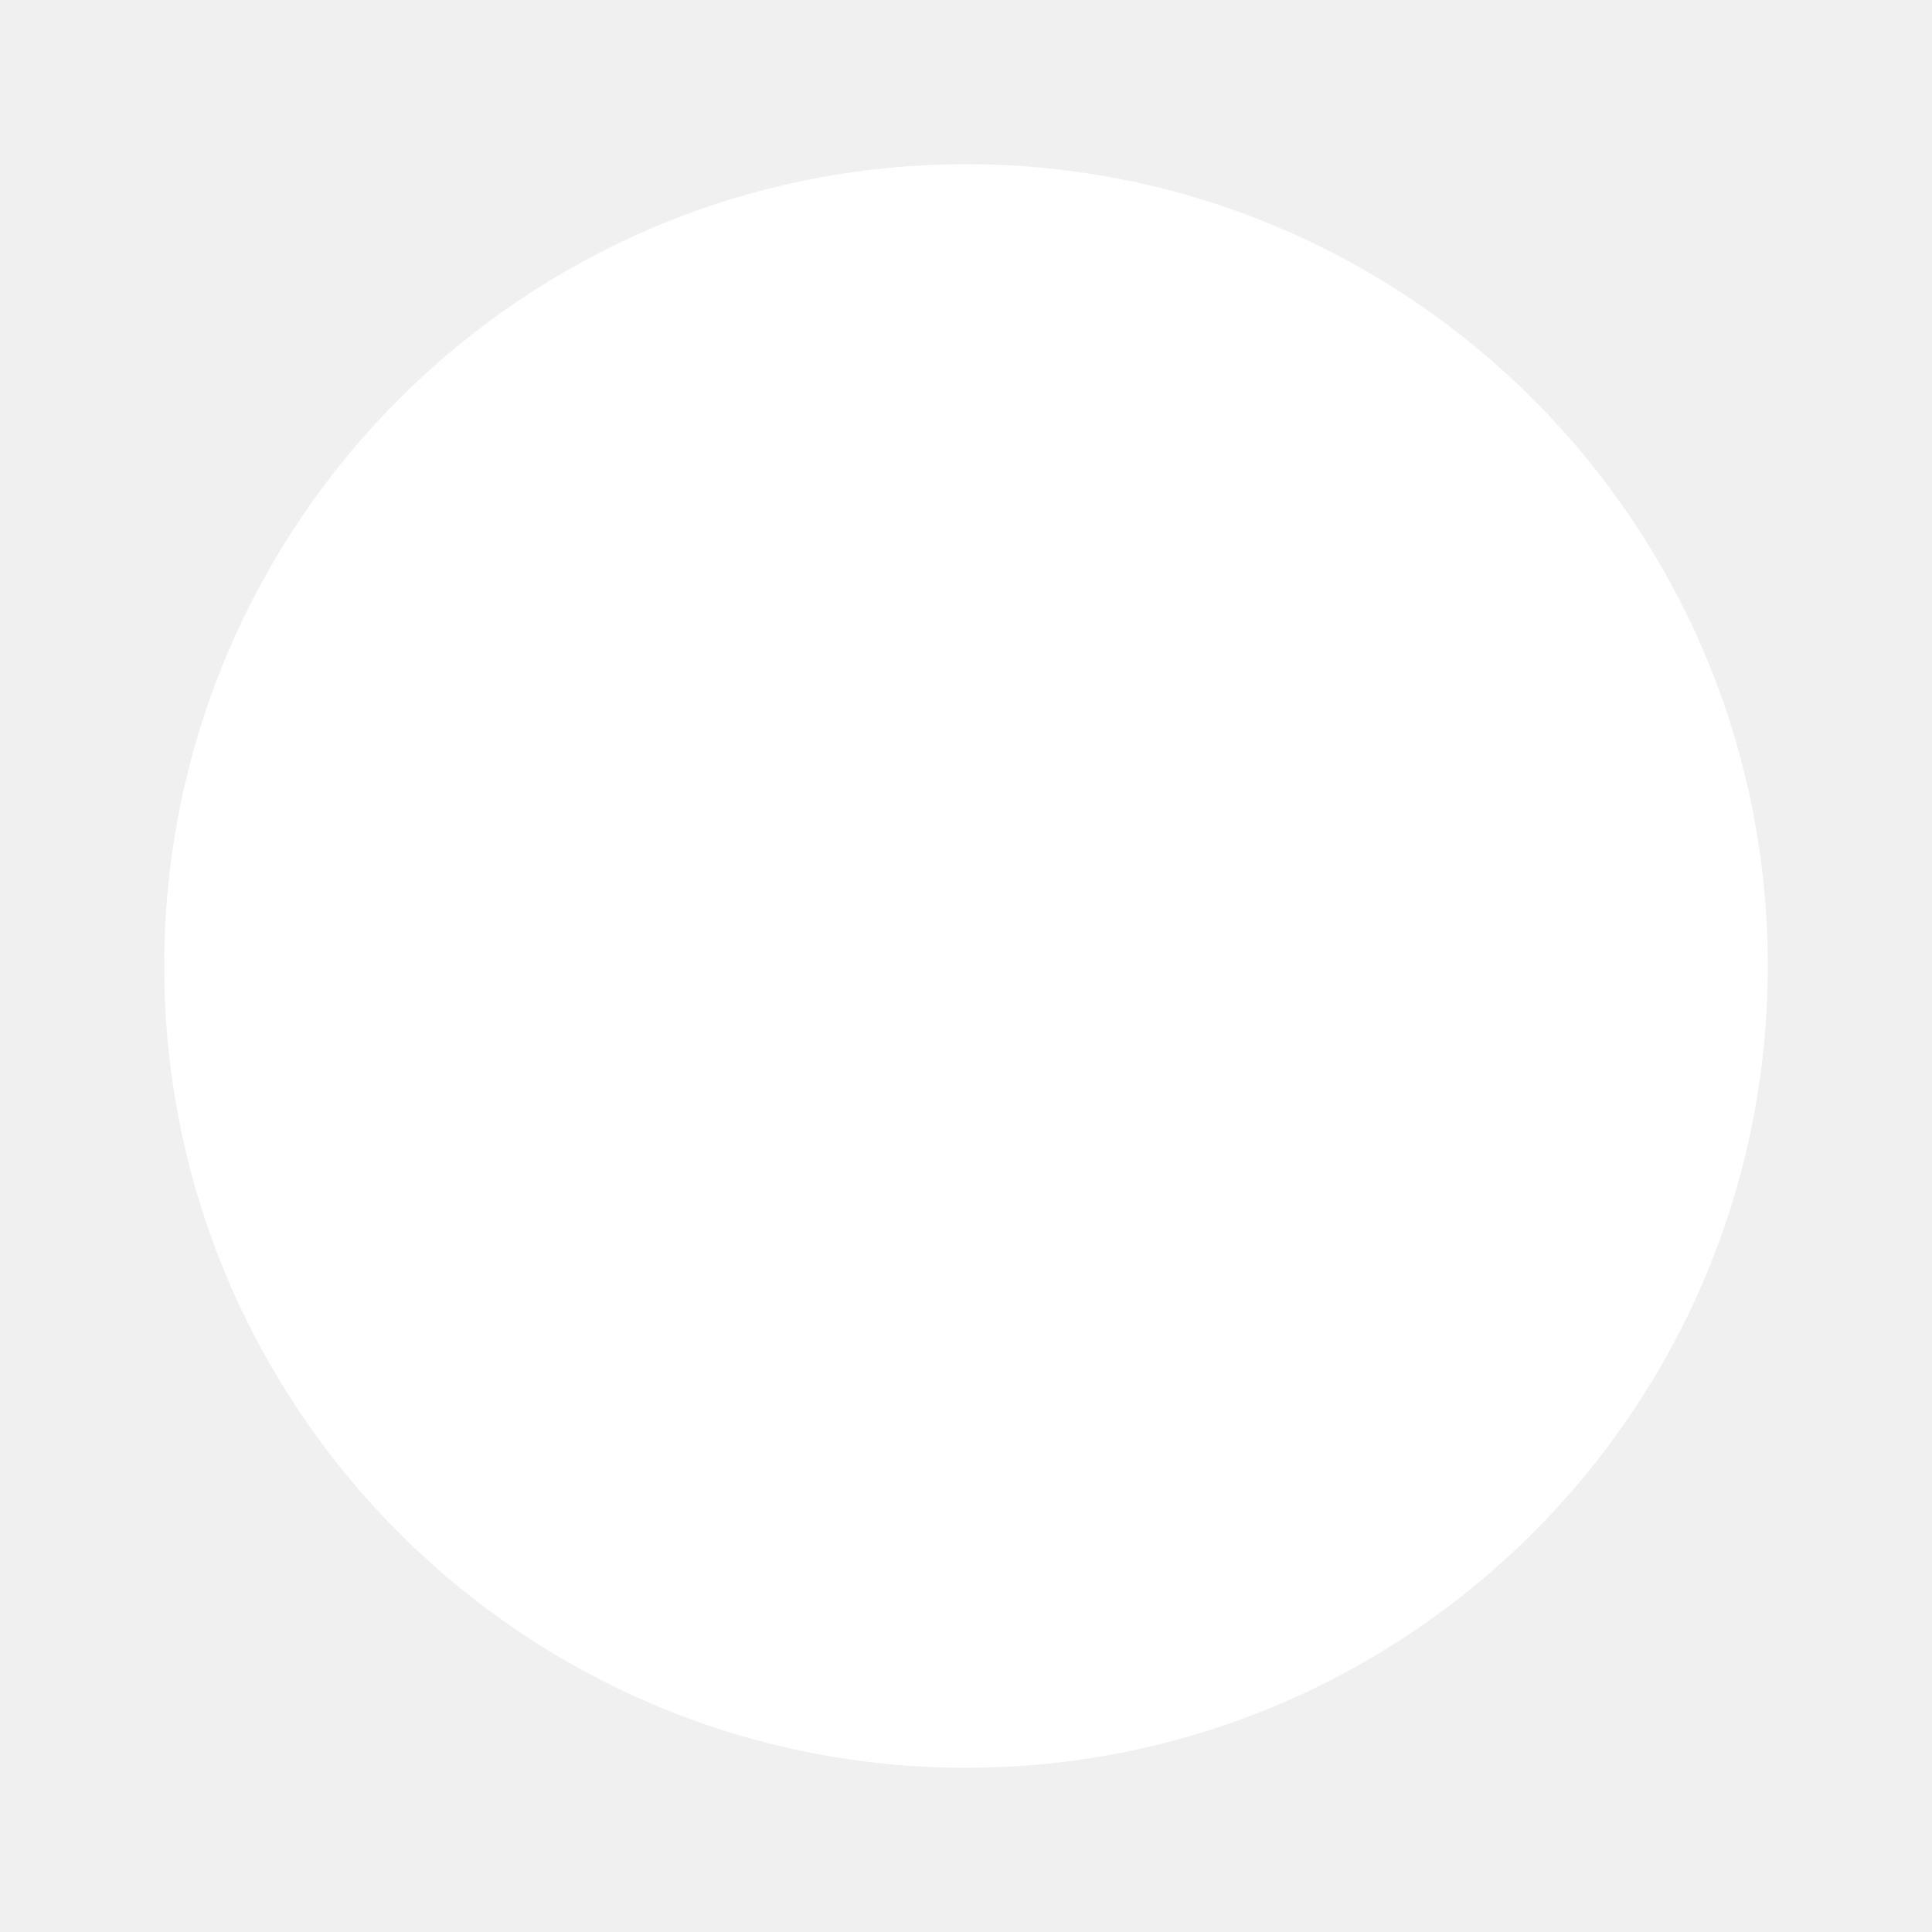
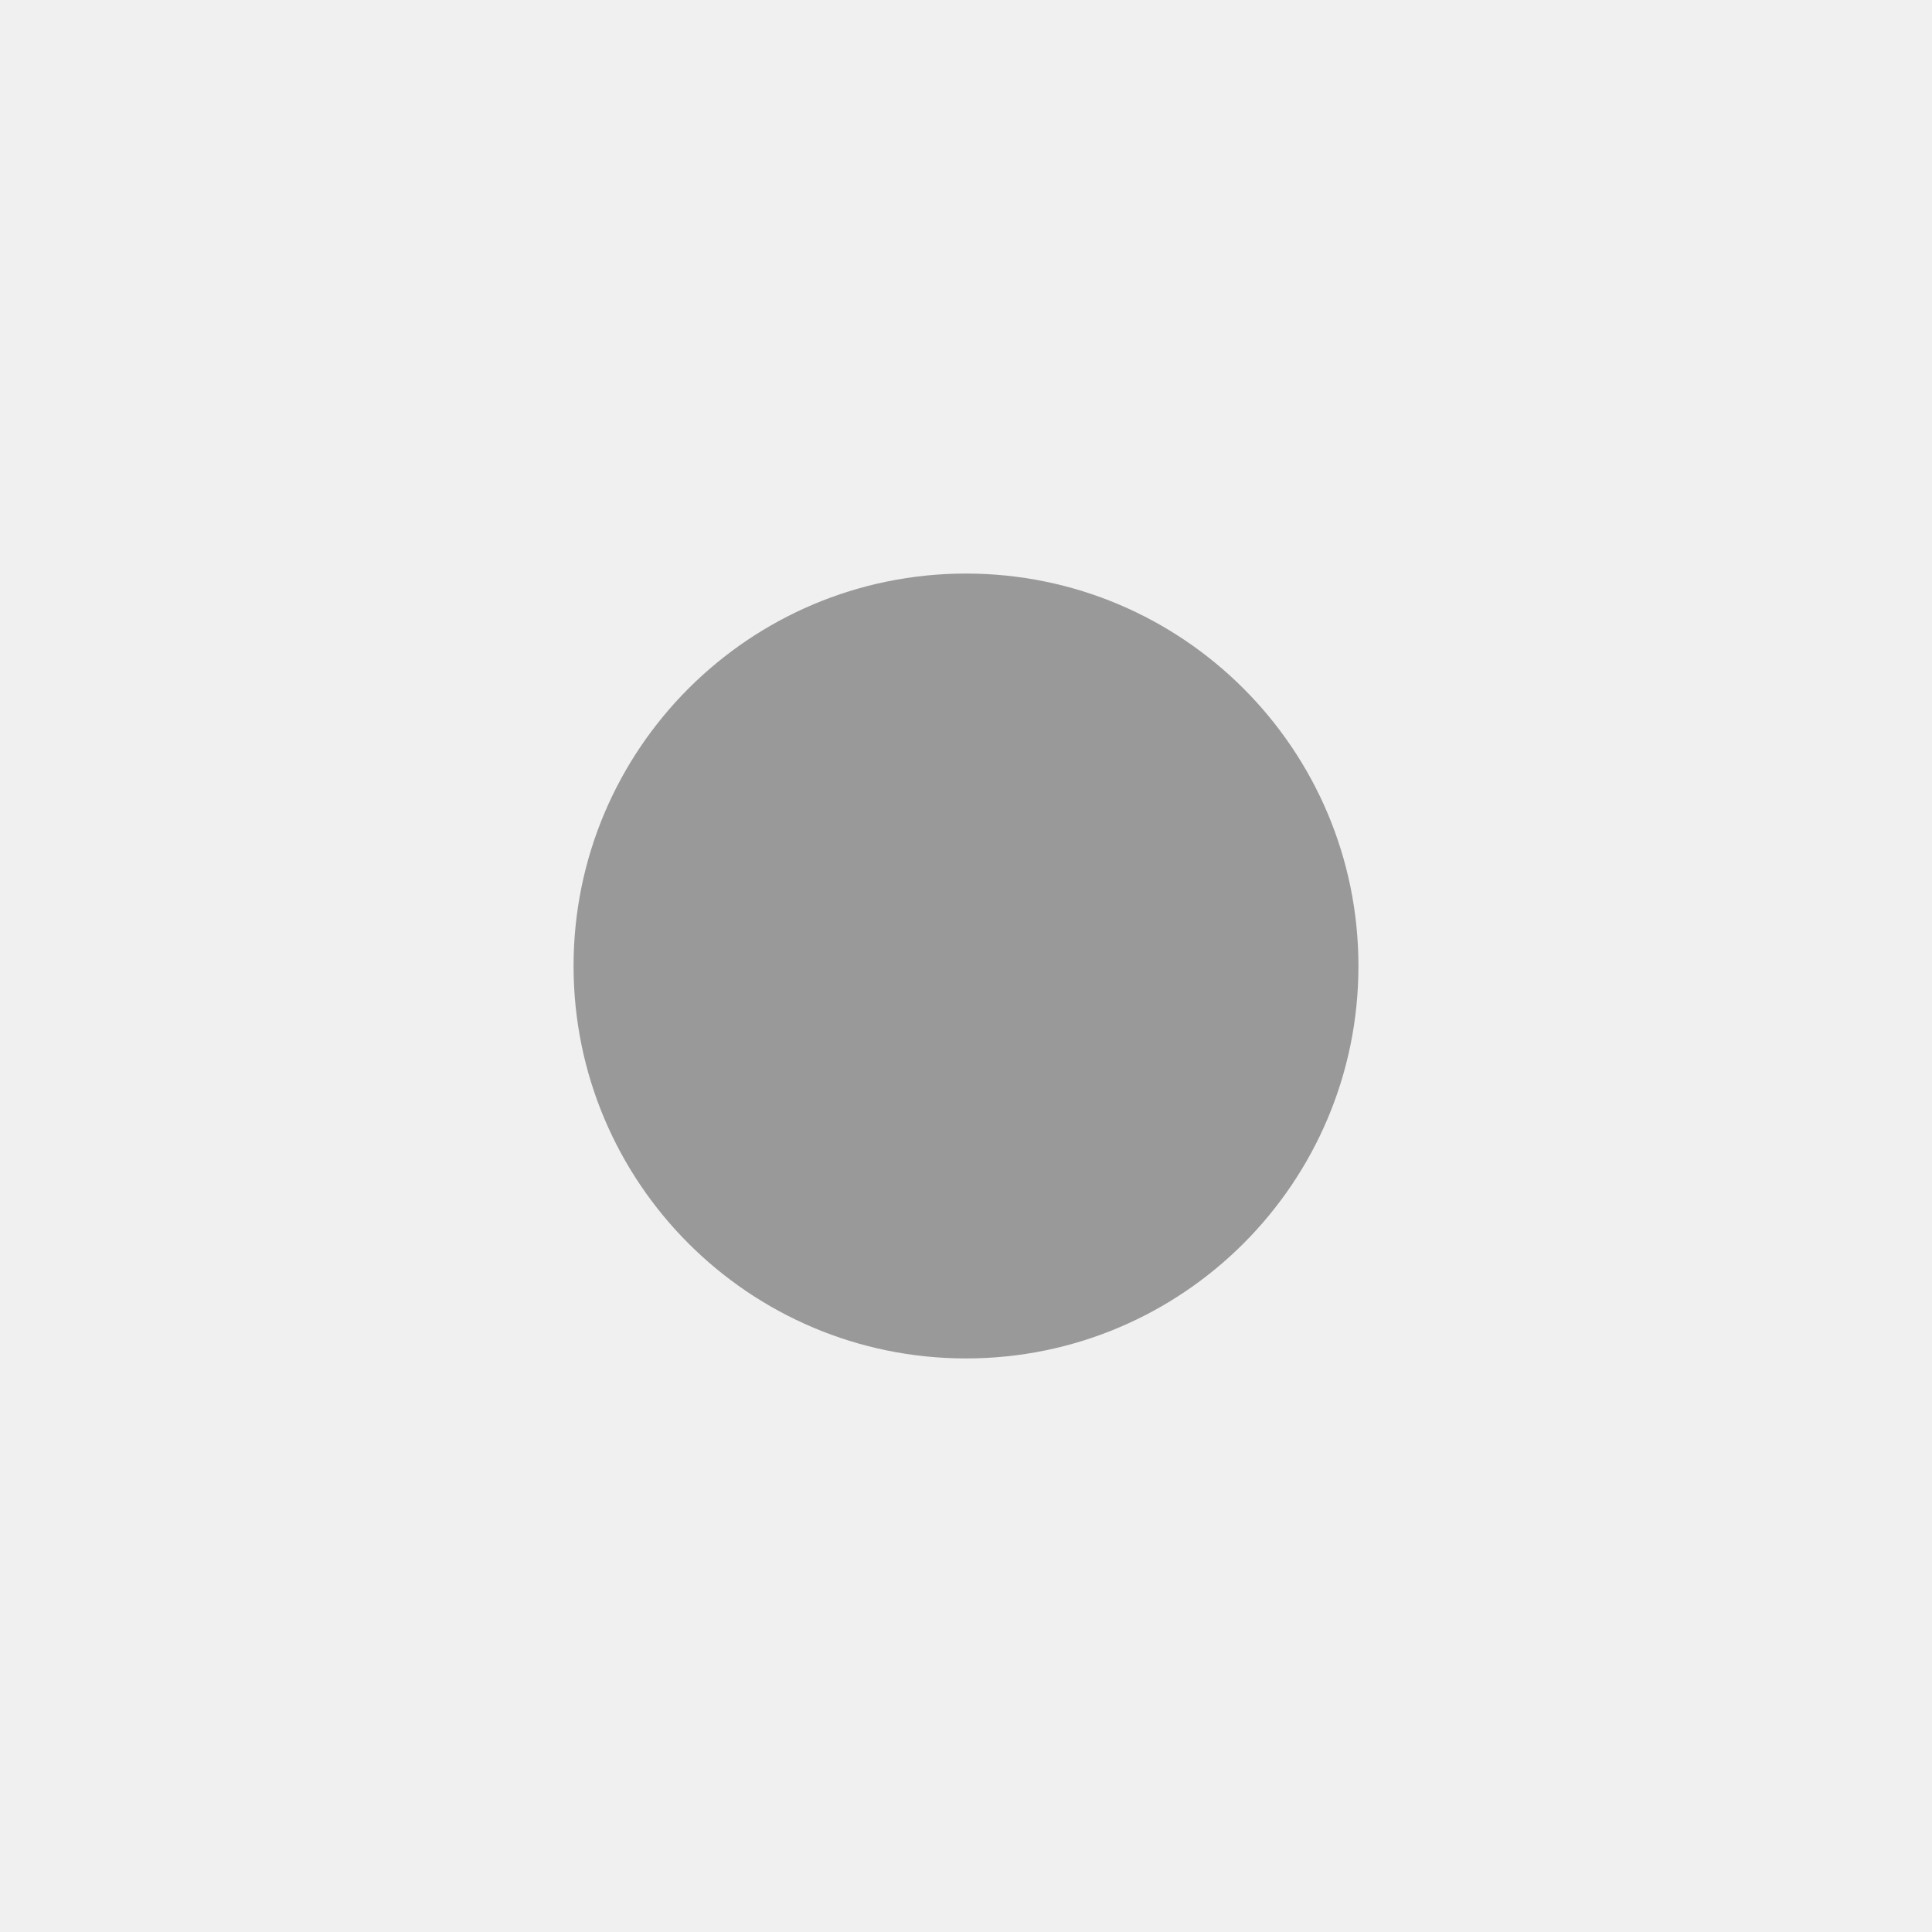
- <svg height="100" width="100">
-   <circle cx="50" cy="50" r="40" stroke="white" stroke-width="3" fill="white" />
+ <svg xmlns="http://www.w3.org/2000/svg" height="32" viewBox="0 0 32 32" width="32">
+   <circle cx="16" cy="16" r="6" stroke="#999999" stroke-width="1" fill="#999999" />
</svg>
